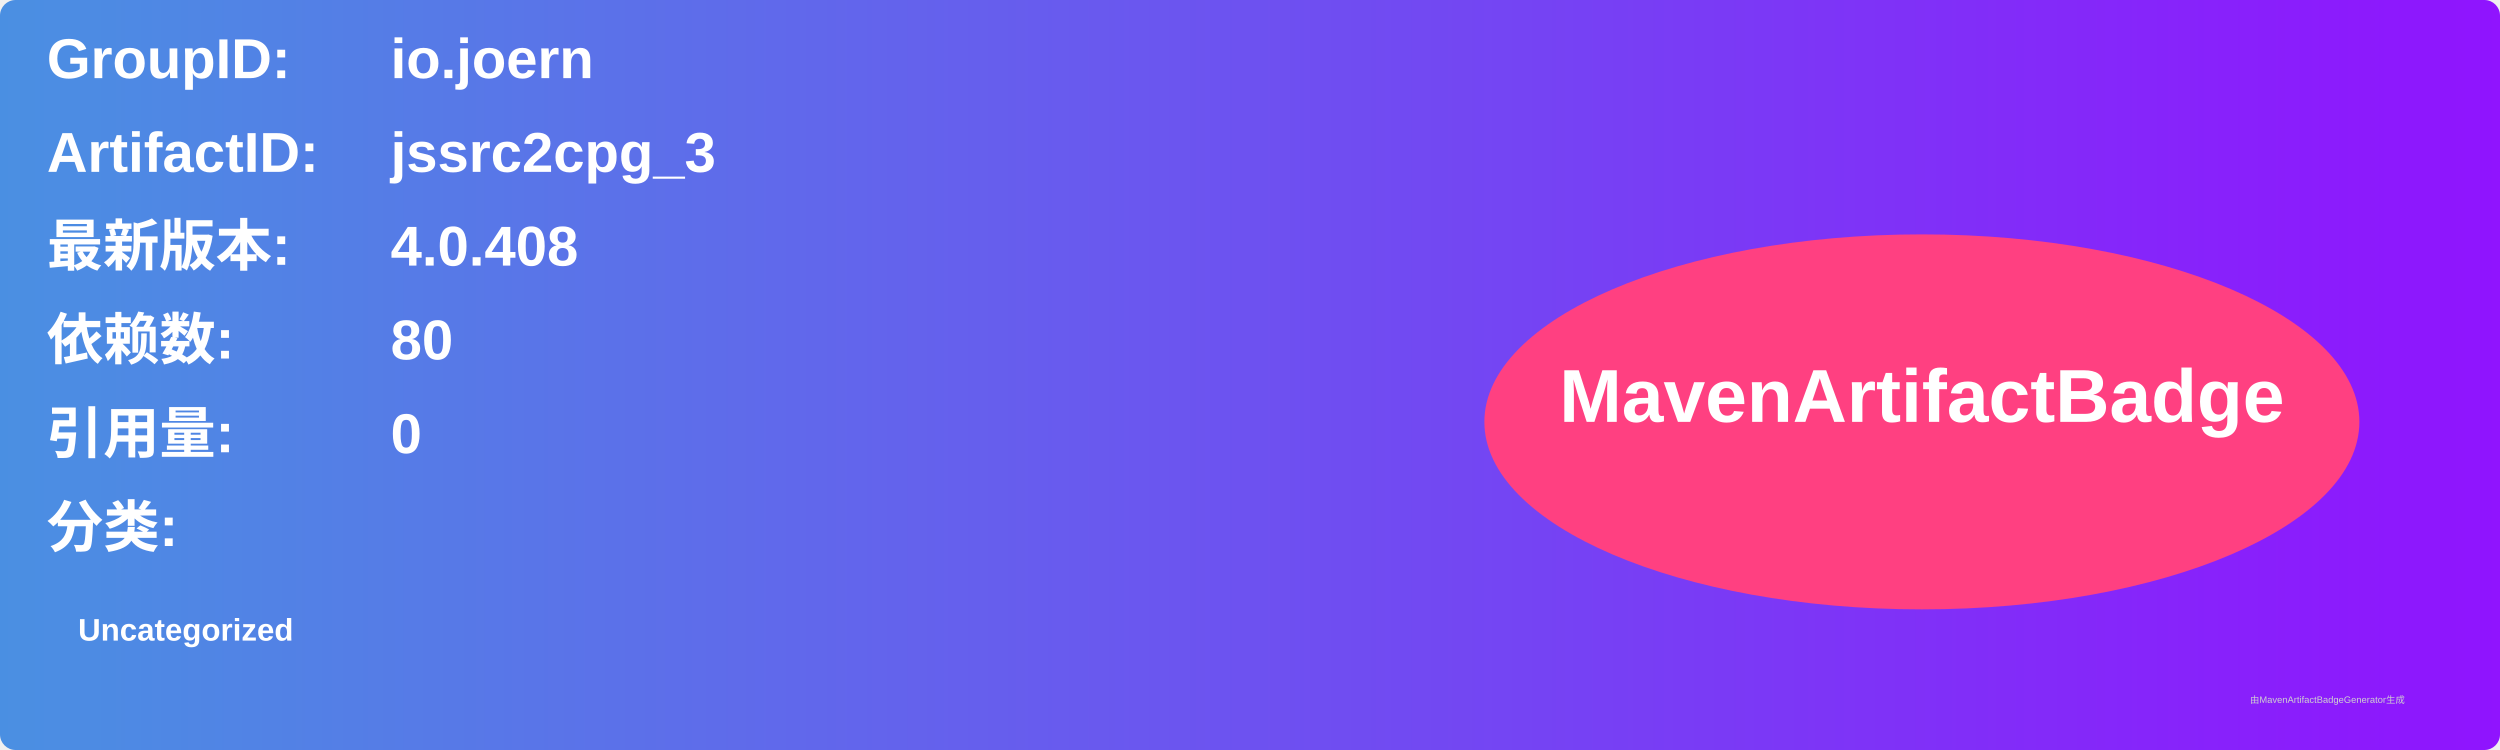
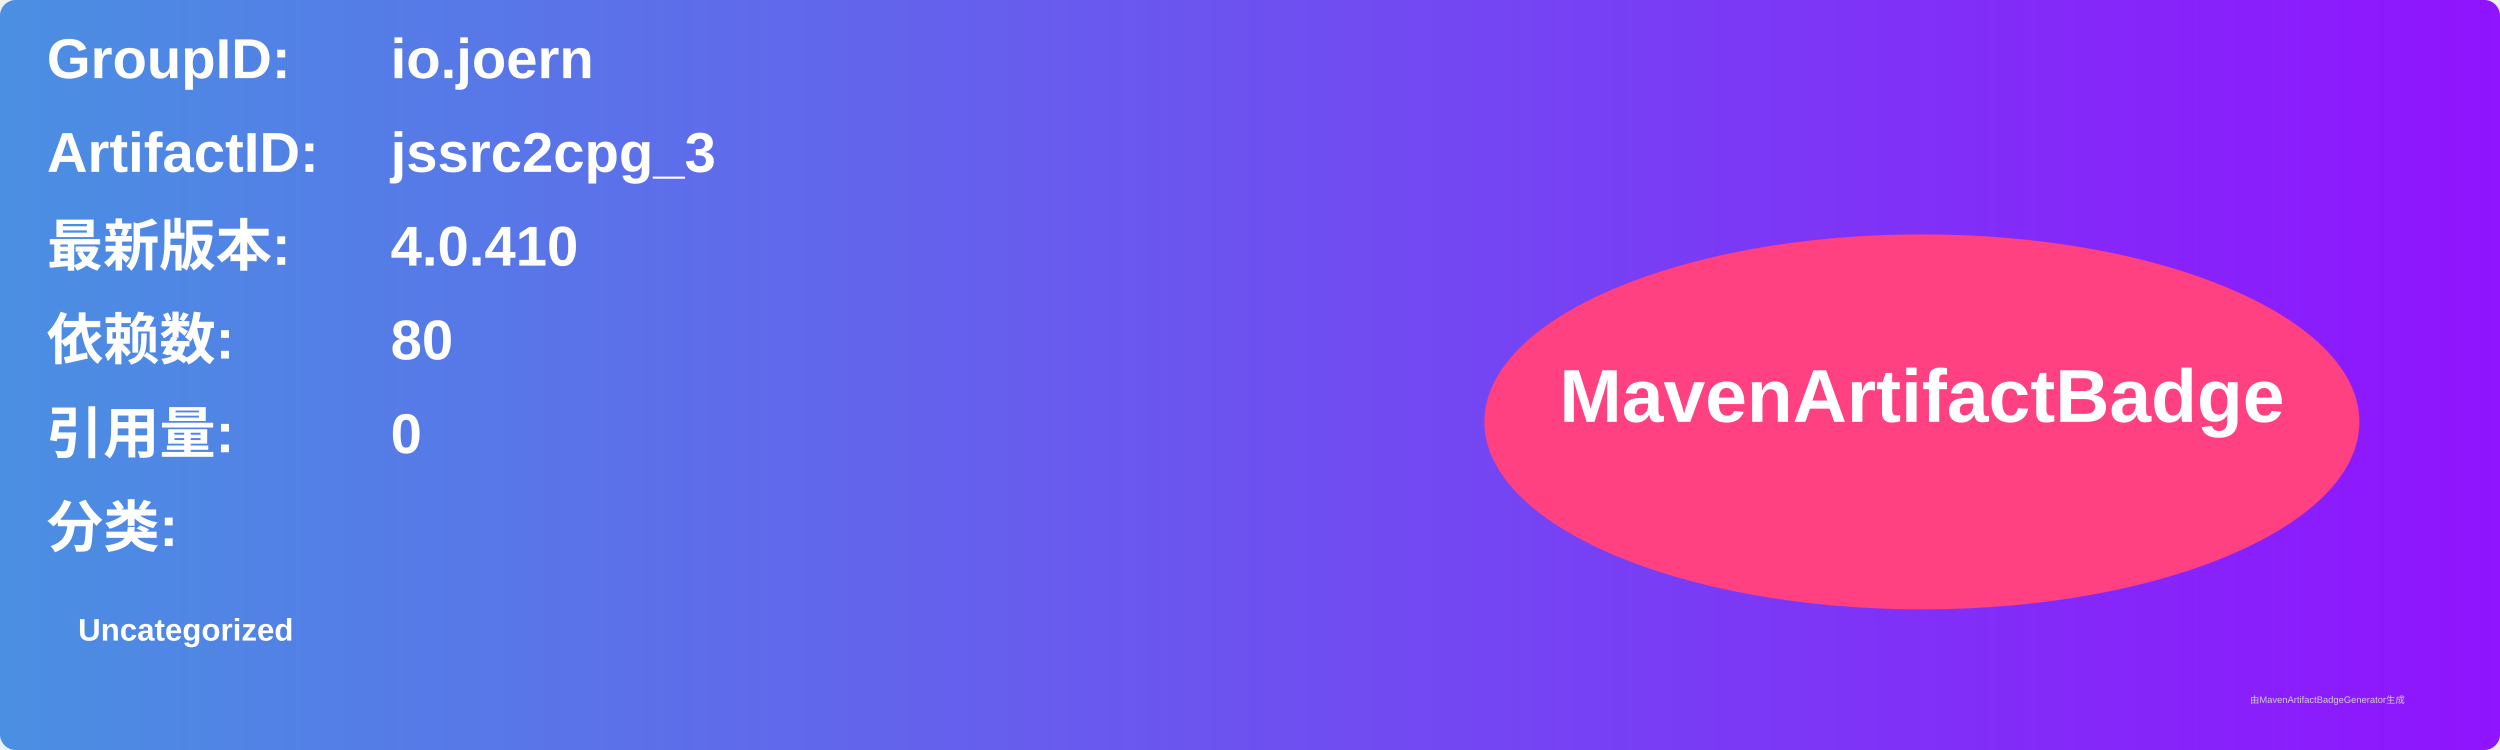
<svg xmlns="http://www.w3.org/2000/svg" width="800" height="240" viewBox="0 0 800 240">
  <linearGradient id="grad" x1="0%" y1="0%" x2="100%" y2="0%">
    <stop offset="0%" stop-color="#4a90e2" />
    <stop offset="100%" stop-color="#9013fe" />
  </linearGradient>
  <rect width="100%" height="100%" rx="5" ry="5" fill="url(#grad)" />
  <g transform="translate(15, 15)">
    <text x="0" y="10" font-family="Arial" font-size="18" fill="white" font-weight="bold" width="260">GroupID:</text>
    <text x="110" y="10" font-family="Arial" font-size="18" fill="white" font-weight="bold" width="460">io.joern</text>
    <text x="0" y="40" font-family="Arial" font-size="18" fill="white" font-weight="bold" width="260">ArtifactID:</text>
    <text x="110" y="40" font-family="Arial" font-size="18" fill="white" font-weight="bold" width="460">jssrc2cpg_3</text>
    <text x="0" y="70" font-family="Arial" font-size="18" fill="white" font-weight="bold">最新版本:</text>
    <text x="110" y="70" font-family="Arial" font-size="18" fill="white" font-weight="bold">
-       <tspan font-weight="bold">4.0.408</tspan>
+       <tspan font-weight="bold">4.0.410</tspan>
    </text>
    <text x="0" y="100" font-family="Arial" font-size="18" fill="white" font-weight="bold">依赖数: </text>
    <text x="110" y="100" font-family="Arial" font-size="18" fill="white">
      <tspan font-weight="bold">80</tspan>
    </text>
    <text x="0" y="130" font-family="Arial" font-size="18" fill="white" font-weight="bold">引用量: </text>
    <text x="110" y="130" font-family="Arial" font-size="18" fill="white">
      <tspan font-weight="bold">0</tspan>
    </text>
    <text x="0" y="160" font-family="Arial" font-size="18" fill="white" font-weight="bold">分类:</text>
    <text x="10" y="190" font-family="Arial" font-size="10" fill="white">
      <tspan font-weight="bold">Uncategorized</tspan>
    </text>
    <ellipse cx="600" cy="120" rx="140" ry="60" fill="#ff4081" />
    <text x="600" y="120" text-anchor="middle" font-family="Arial" font-size="24" fill="white" font-weight="bold">MavenArtifactBadge</text>
  </g>
  <text x="720" y="225" font-family="Arial" font-size="3" fill="#d0d0d0">由MavenArtifactBadgeGenerator生成</text>
</svg>
